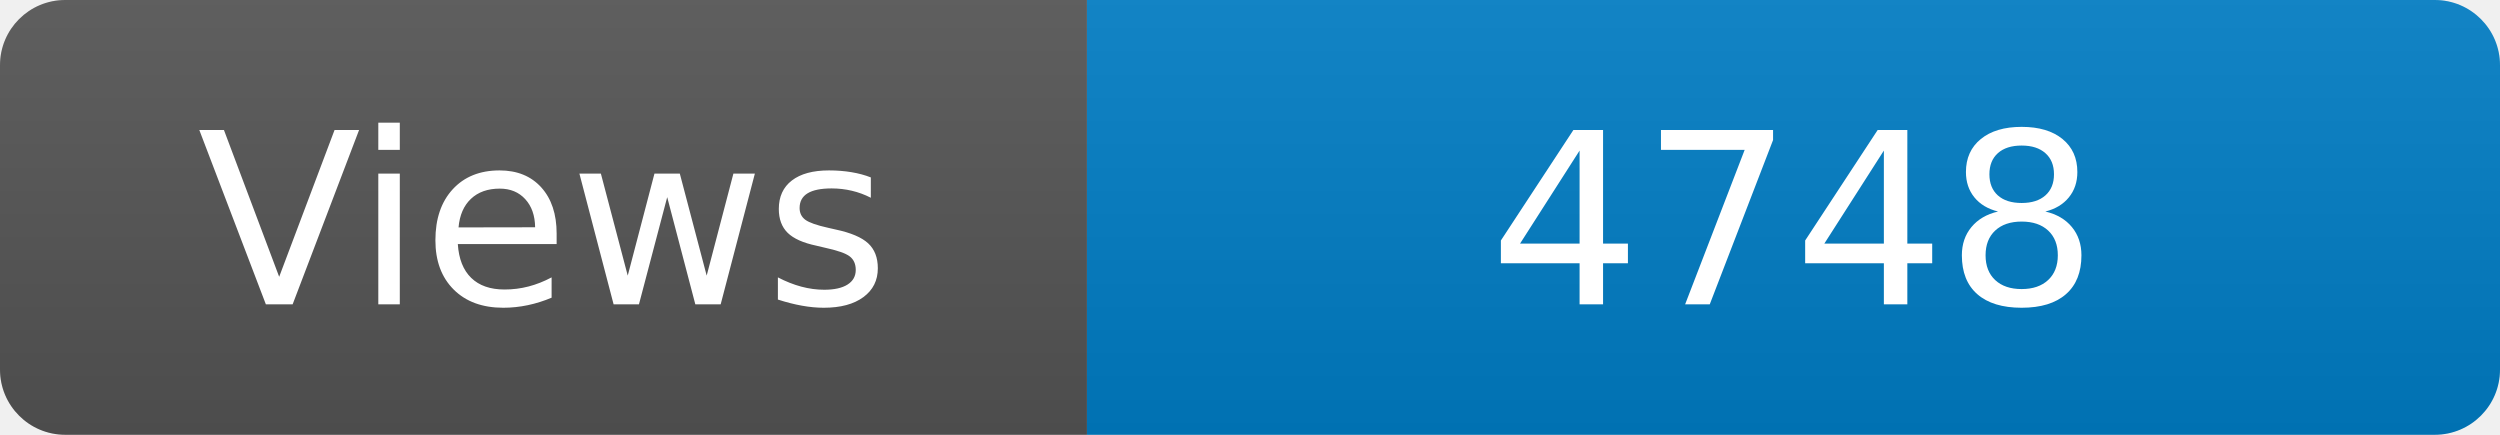
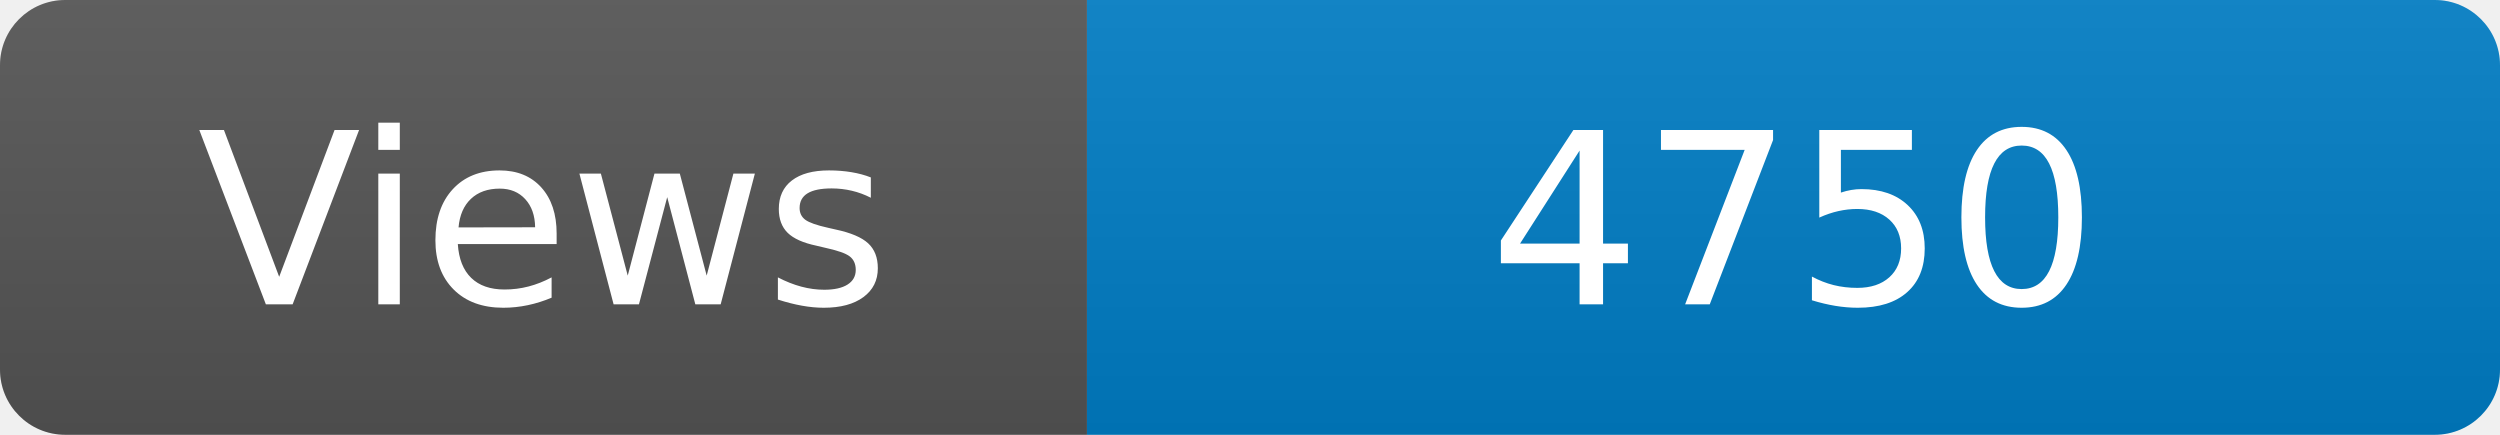
<svg xmlns="http://www.w3.org/2000/svg" width="115" height="20" role="img" aria-label="Maintained?: yes">
  <linearGradient id="s" x2="0" y2="100%">
    <stop offset="0" stop-color="#bbb" stop-opacity=".1" />
    <stop offset="1" stop-opacity=".1" />
  </linearGradient>
  <clipPath id="r">
    <rect width="115" height="20" rx="3" fill="#fff" />
  </clipPath>
  <g clip-path="url(#r)">
    <rect width="50" height="20" fill="#555" />
    <rect x="50" width="160" height="20" fill="#007ec6" />
    <rect width="115" height="20" fill="url(#s)" />
  </g>
  <g fill="#fff" text-anchor="middle" font-family="Verdana,Geneva,DejaVu Sans,sans-serif" font-size="110">
    <text x="250" y="140" transform="scale(.1)" fill="#fff">Views</text>
-     <text x="825" y="140" transform="scale(.1)" fill="#fff">4748</text>
+     <text x="825" y="140" transform="scale(.1)" fill="#fff">4750</text>
  </g>
</svg>
